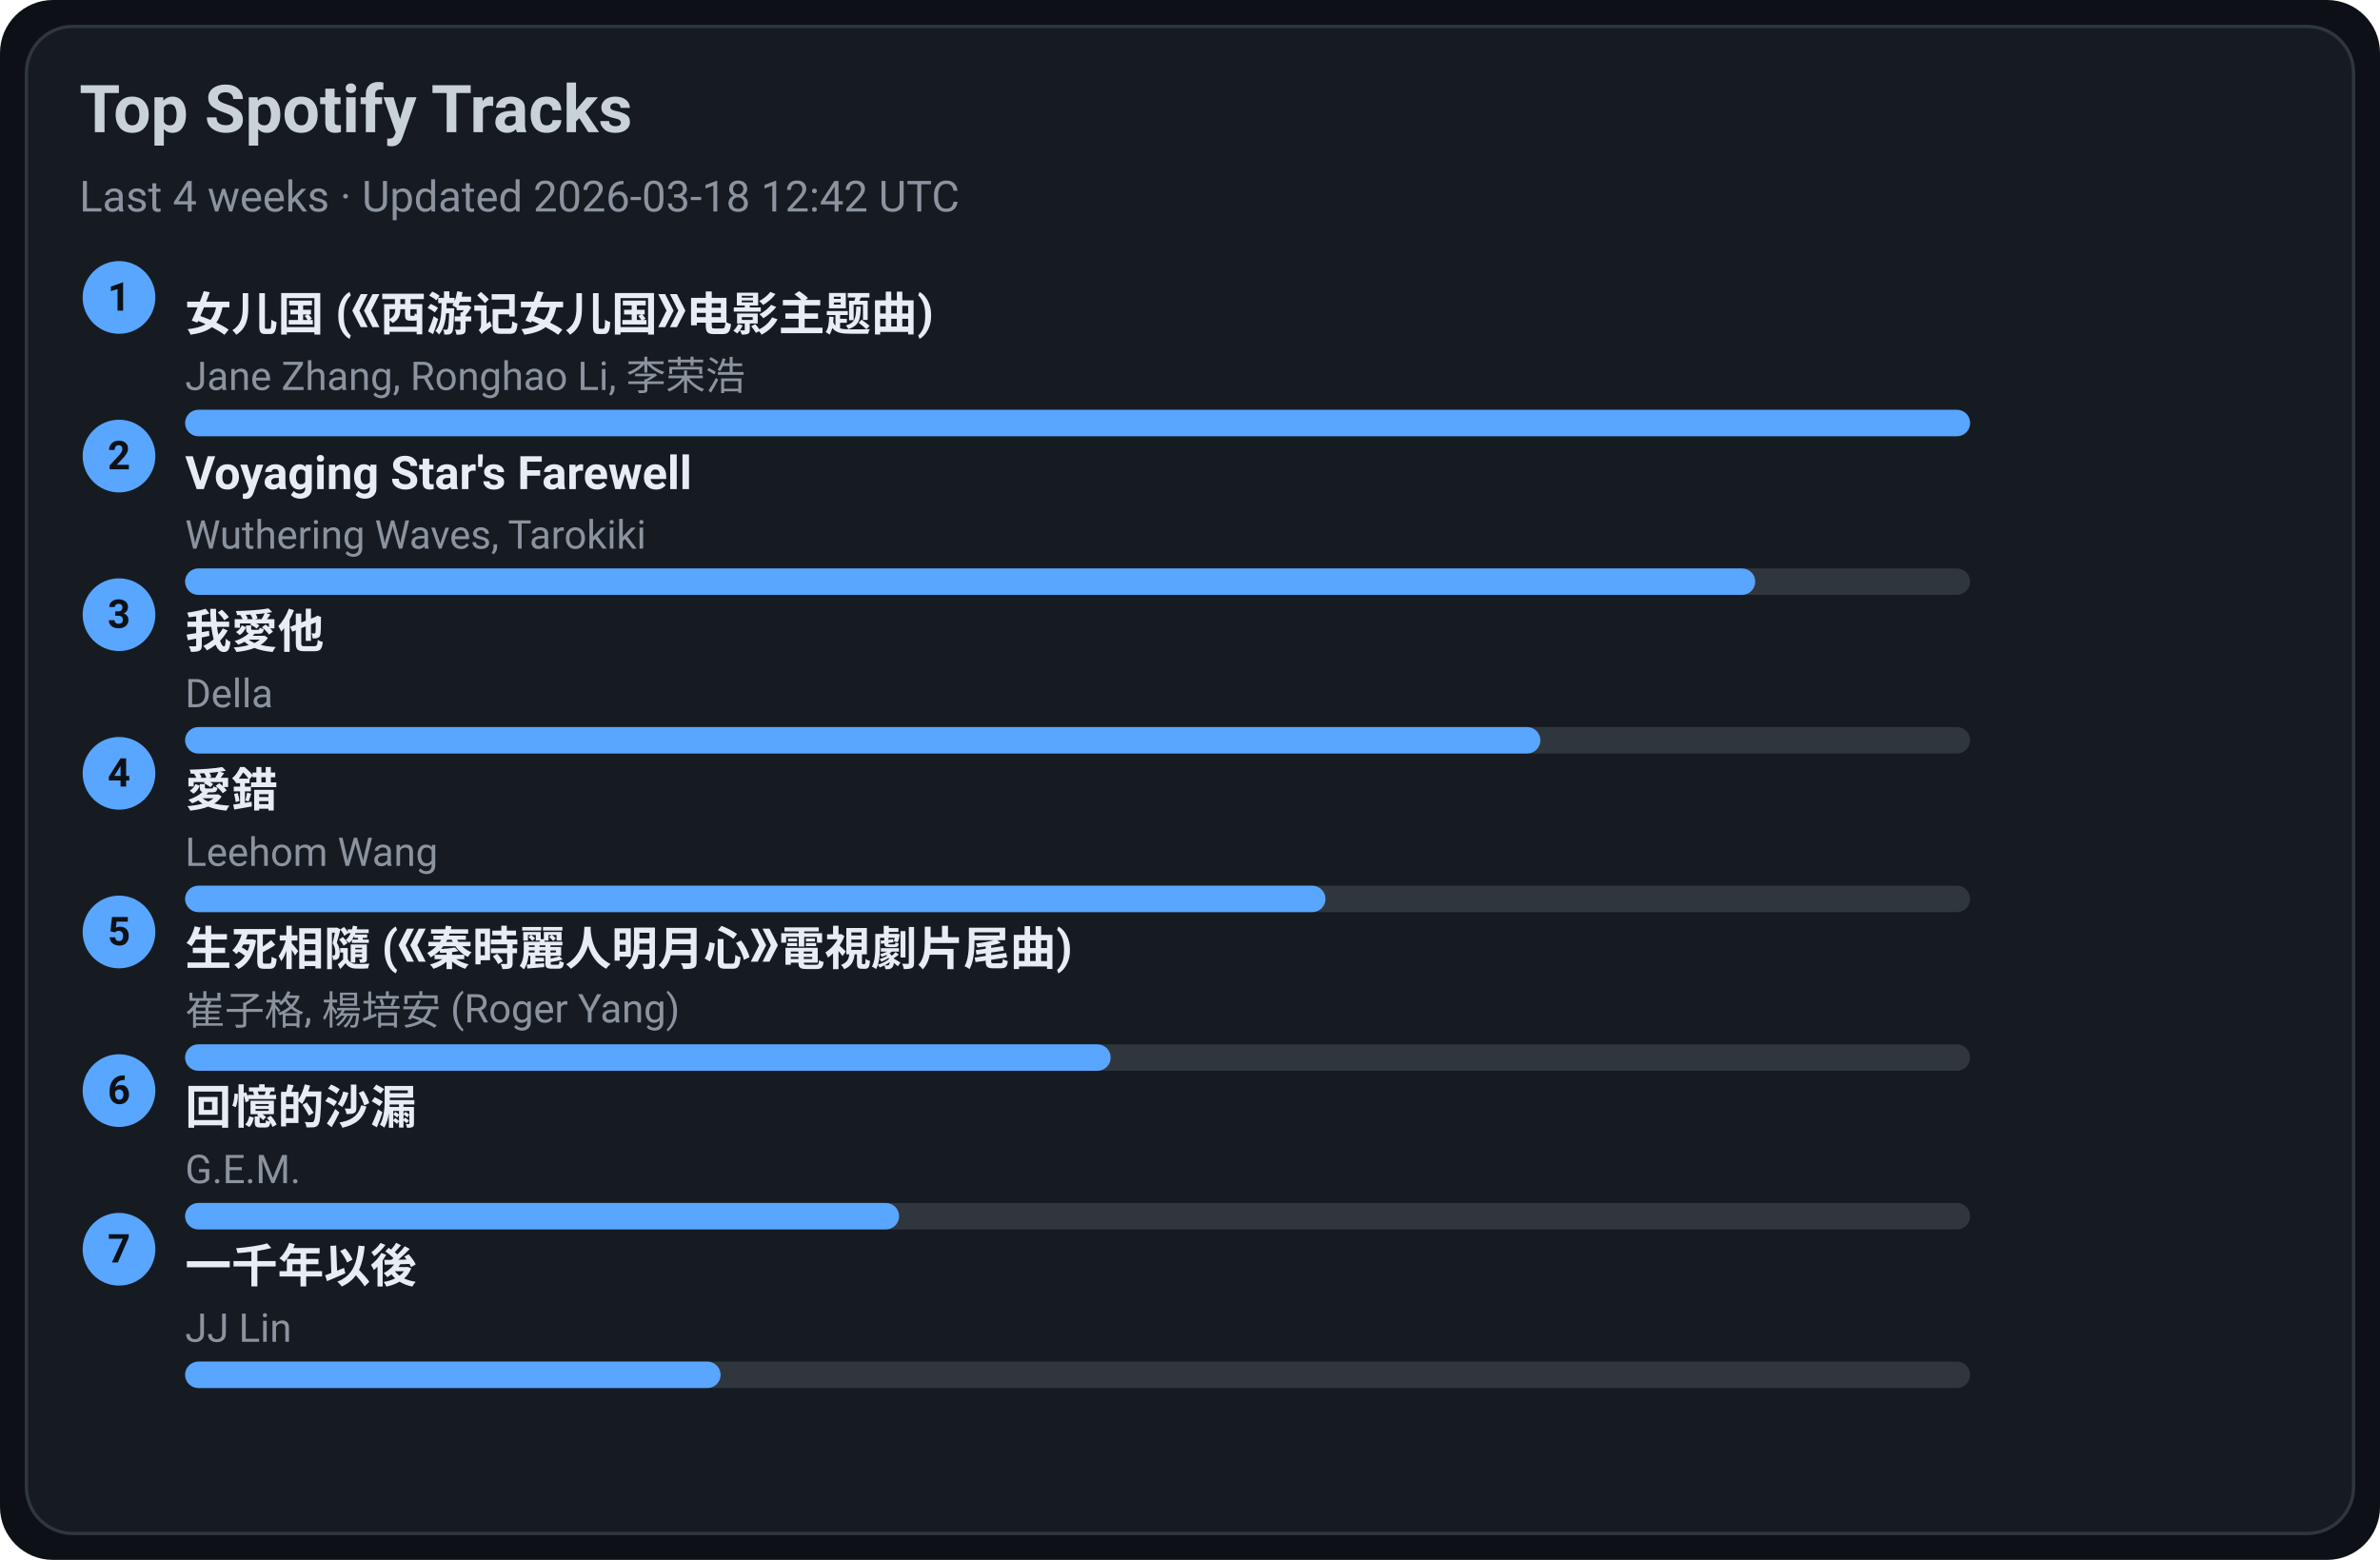
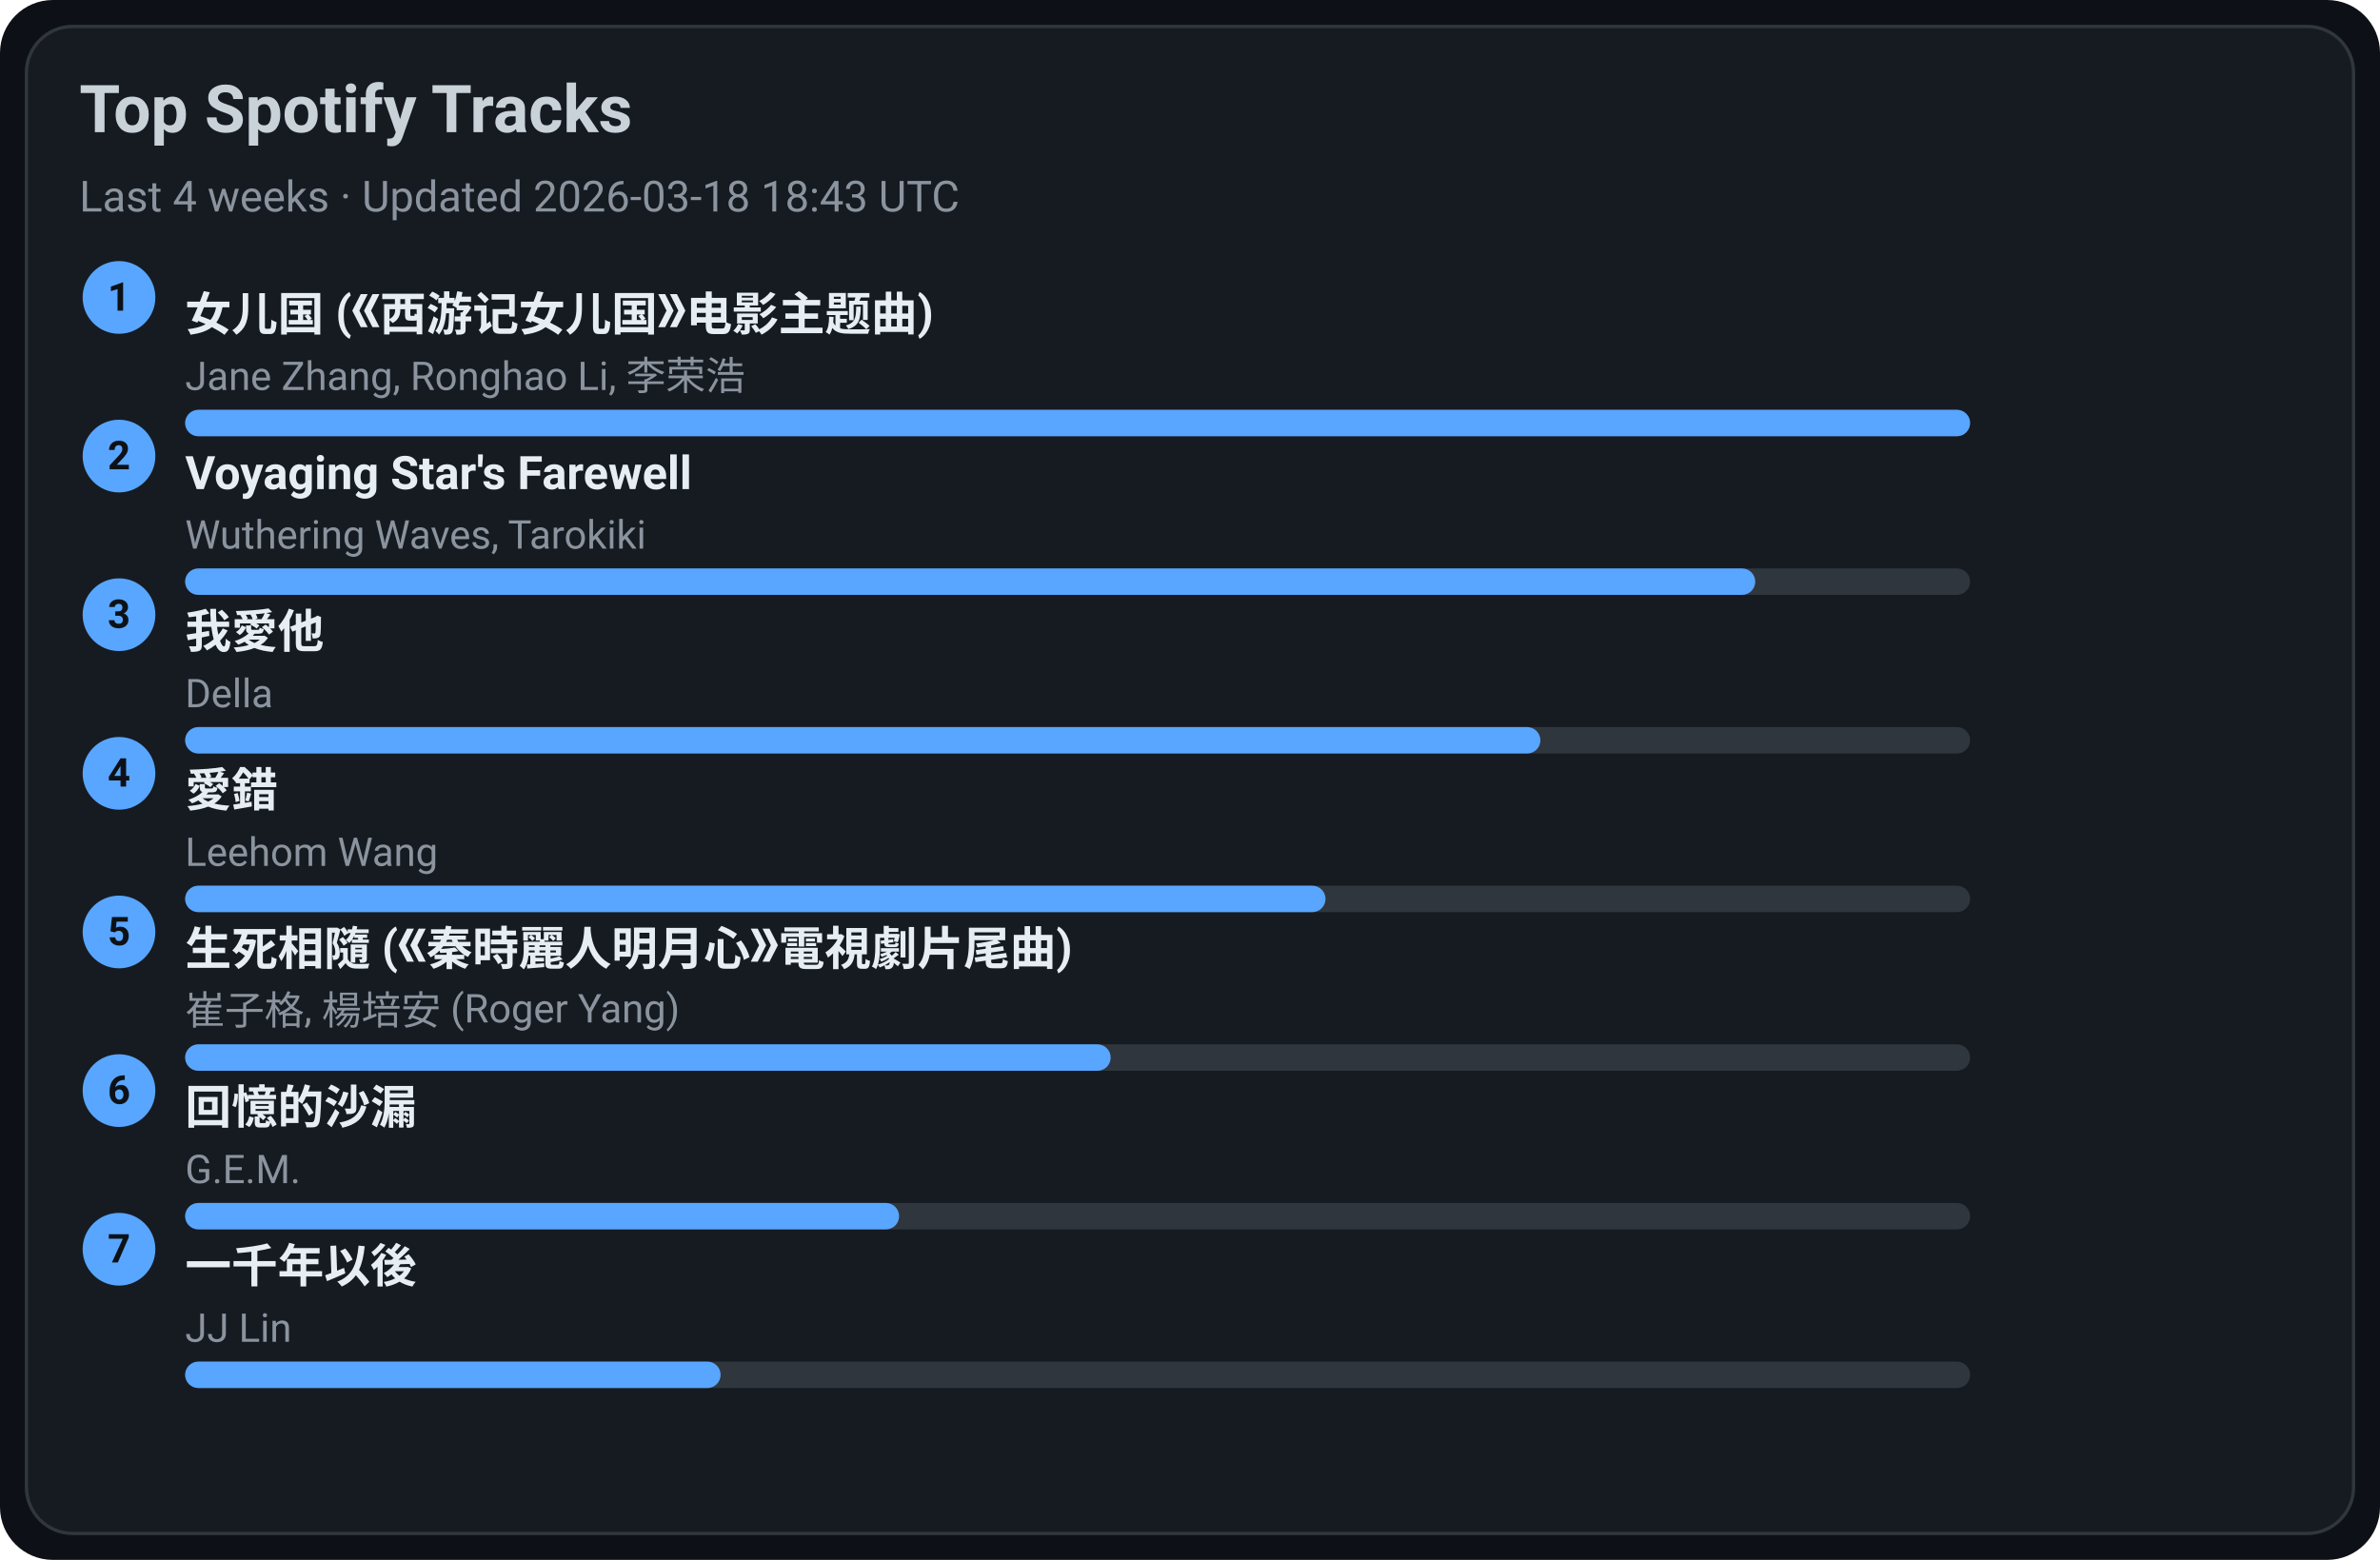
<svg xmlns="http://www.w3.org/2000/svg" width="720" height="472" viewBox="0 0 720 472">
  <style>text{font-family:-apple-system,BlinkMacSystemFont,Segoe UI,Roboto,Ubuntu,Helvetica Neue,Arial,Noto Sans,sans-serif}</style>
  <rect width="720" height="472" rx="16" fill="#0d1117" />
  <rect x="8" y="8" width="704" height="456" rx="14" fill="#161b22" stroke="#30363d" />
  <text x="24" y="40" font-size="20" fill="#c9d1d9" font-weight="600">Top Spotify Tracks</text>
-   <text x="24" y="64" font-size="13" fill="#8b949e">Last 4 weeks · Updated 2026-03-18 12:42 UTC</text>
+   <text x="24" y="64" font-size="13" fill="#8b949e">Last 4 weeks · Updated 2026-03-18 18:43 UTC</text>
  <circle cx="36" cy="90" r="11" fill="#58a6ff" />
  <text x="36" y="94" text-anchor="middle" font-size="12" fill="#0d1117" font-weight="700">1</text>
  <a href="https://open.spotify.com/track/5vfCdwOheQGcrR91ATpL2k" target="_blank" rel="noopener noreferrer">
    <text x="56" y="100" font-size="14" fill="#e6edf3" font-weight="600">女儿国 (《西游记女儿国》电影主题曲)</text>
  </a>
  <text x="56" y="118" font-size="12" fill="#8b949e">Jane Zhang, Ronghao Li, 李荣浩</text>
  <rect x="56" y="124" width="540" height="8" rx="4" fill="#30363d" />
  <rect x="56" y="124" width="540" height="8" rx="4" fill="#58a6ff" />
  <circle cx="36" cy="138" r="11" fill="#58a6ff" />
  <text x="36" y="142" text-anchor="middle" font-size="12" fill="#0d1117" font-weight="700">2</text>
  <a href="https://open.spotify.com/track/3uI2KolgU1Pt41ywffsggr" target="_blank" rel="noopener noreferrer">
    <text x="56" y="148" font-size="14" fill="#e6edf3" font-weight="600">Voyaging Star's Farewell</text>
  </a>
  <text x="56" y="166" font-size="12" fill="#8b949e">Wuthering Waves, Tarokiki</text>
  <rect x="56" y="172" width="540" height="8" rx="4" fill="#30363d" />
  <rect x="56" y="172" width="475" height="8" rx="4" fill="#58a6ff" />
  <circle cx="36" cy="186" r="11" fill="#58a6ff" />
  <text x="36" y="190" text-anchor="middle" font-size="12" fill="#0d1117" font-weight="700">3</text>
  <a href="https://open.spotify.com/track/2qOitAAyMgHOs0cMilqf8k" target="_blank" rel="noopener noreferrer">
    <text x="56" y="196" font-size="14" fill="#e6edf3" font-weight="600">我愛他</text>
  </a>
  <text x="56" y="214" font-size="12" fill="#8b949e">Della</text>
  <rect x="56" y="220" width="540" height="8" rx="4" fill="#30363d" />
  <rect x="56" y="220" width="410" height="8" rx="4" fill="#58a6ff" />
  <circle cx="36" cy="234" r="11" fill="#58a6ff" />
  <text x="36" y="238" text-anchor="middle" font-size="12" fill="#0d1117" font-weight="700">4</text>
  <a href="https://open.spotify.com/track/4vdX5mQE0oXkflFqsqQkUP" target="_blank" rel="noopener noreferrer">
    <text x="56" y="244" font-size="14" fill="#e6edf3" font-weight="600">愛錯</text>
  </a>
  <text x="56" y="262" font-size="12" fill="#8b949e">Leehom Wang</text>
  <rect x="56" y="268" width="540" height="8" rx="4" fill="#30363d" />
  <rect x="56" y="268" width="345" height="8" rx="4" fill="#58a6ff" />
  <circle cx="36" cy="282" r="11" fill="#58a6ff" />
  <text x="36" y="286" text-anchor="middle" font-size="12" fill="#0d1117" font-weight="700">5</text>
  <a href="https://open.spotify.com/track/6qiDtcYiZOQ4HRuC8U55EM" target="_blank" rel="noopener noreferrer">
    <text x="56" y="292" font-size="14" fill="#e6edf3" font-weight="600">生死相隨 (《秦時麗人明月心》電視劇片尾曲)</text>
  </a>
  <text x="56" y="310" font-size="12" fill="#8b949e">崔子格, 楊培安 (Roger Yang)</text>
  <rect x="56" y="316" width="540" height="8" rx="4" fill="#30363d" />
  <rect x="56" y="316" width="280" height="8" rx="4" fill="#58a6ff" />
  <circle cx="36" cy="330" r="11" fill="#58a6ff" />
  <text x="36" y="334" text-anchor="middle" font-size="12" fill="#0d1117" font-weight="700">6</text>
  <a href="https://open.spotify.com/track/7LCznX3ZIHiOmNTr0RVQnc" target="_blank" rel="noopener noreferrer">
    <text x="56" y="340" font-size="14" fill="#e6edf3" font-weight="600">回憶的沙漏</text>
  </a>
  <text x="56" y="358" font-size="12" fill="#8b949e">G.E.M.</text>
  <rect x="56" y="364" width="540" height="8" rx="4" fill="#30363d" />
  <rect x="56" y="364" width="216" height="8" rx="4" fill="#58a6ff" />
  <circle cx="36" cy="378" r="11" fill="#58a6ff" />
  <text x="36" y="382" text-anchor="middle" font-size="12" fill="#0d1117" font-weight="700">7</text>
  <a href="https://open.spotify.com/track/7ronMHt2hVGfpag6m27wd9" target="_blank" rel="noopener noreferrer">
    <text x="56" y="388" font-size="14" fill="#e6edf3" font-weight="600">一千年以後</text>
  </a>
  <text x="56" y="406" font-size="12" fill="#8b949e">JJ Lin</text>
  <rect x="56" y="412" width="540" height="8" rx="4" fill="#30363d" />
  <rect x="56" y="412" width="162" height="8" rx="4" fill="#58a6ff" />
</svg>
